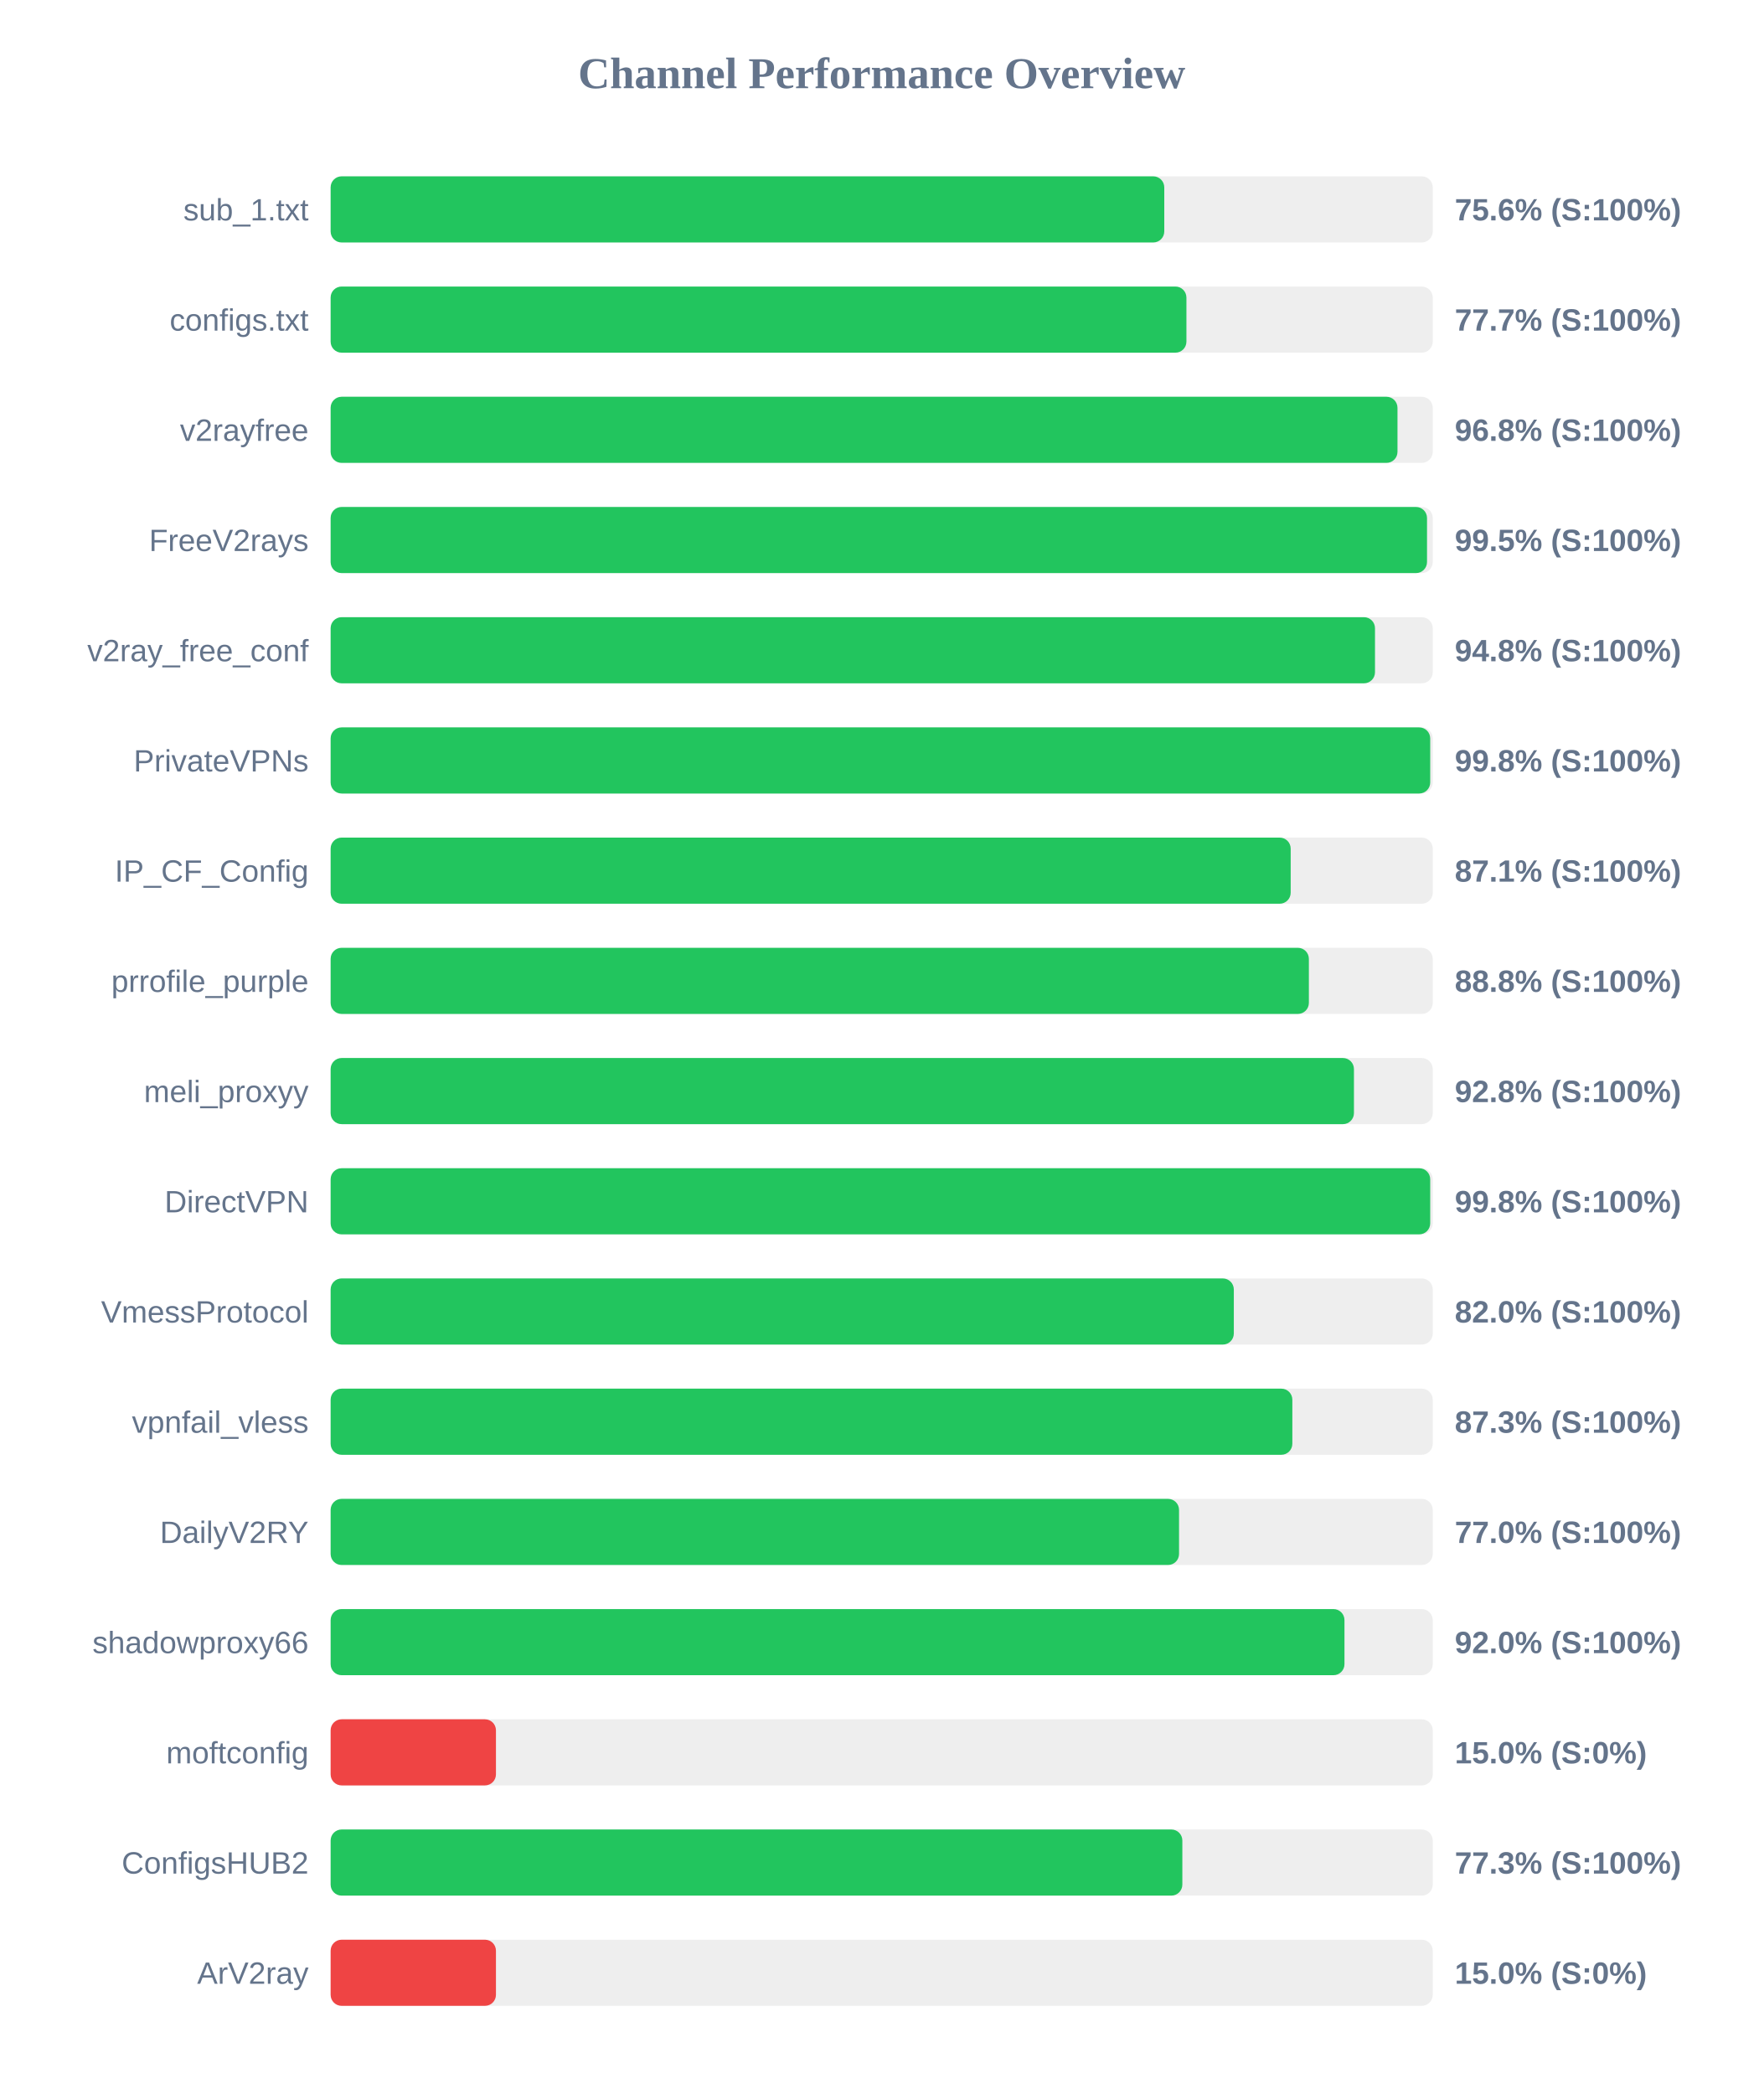
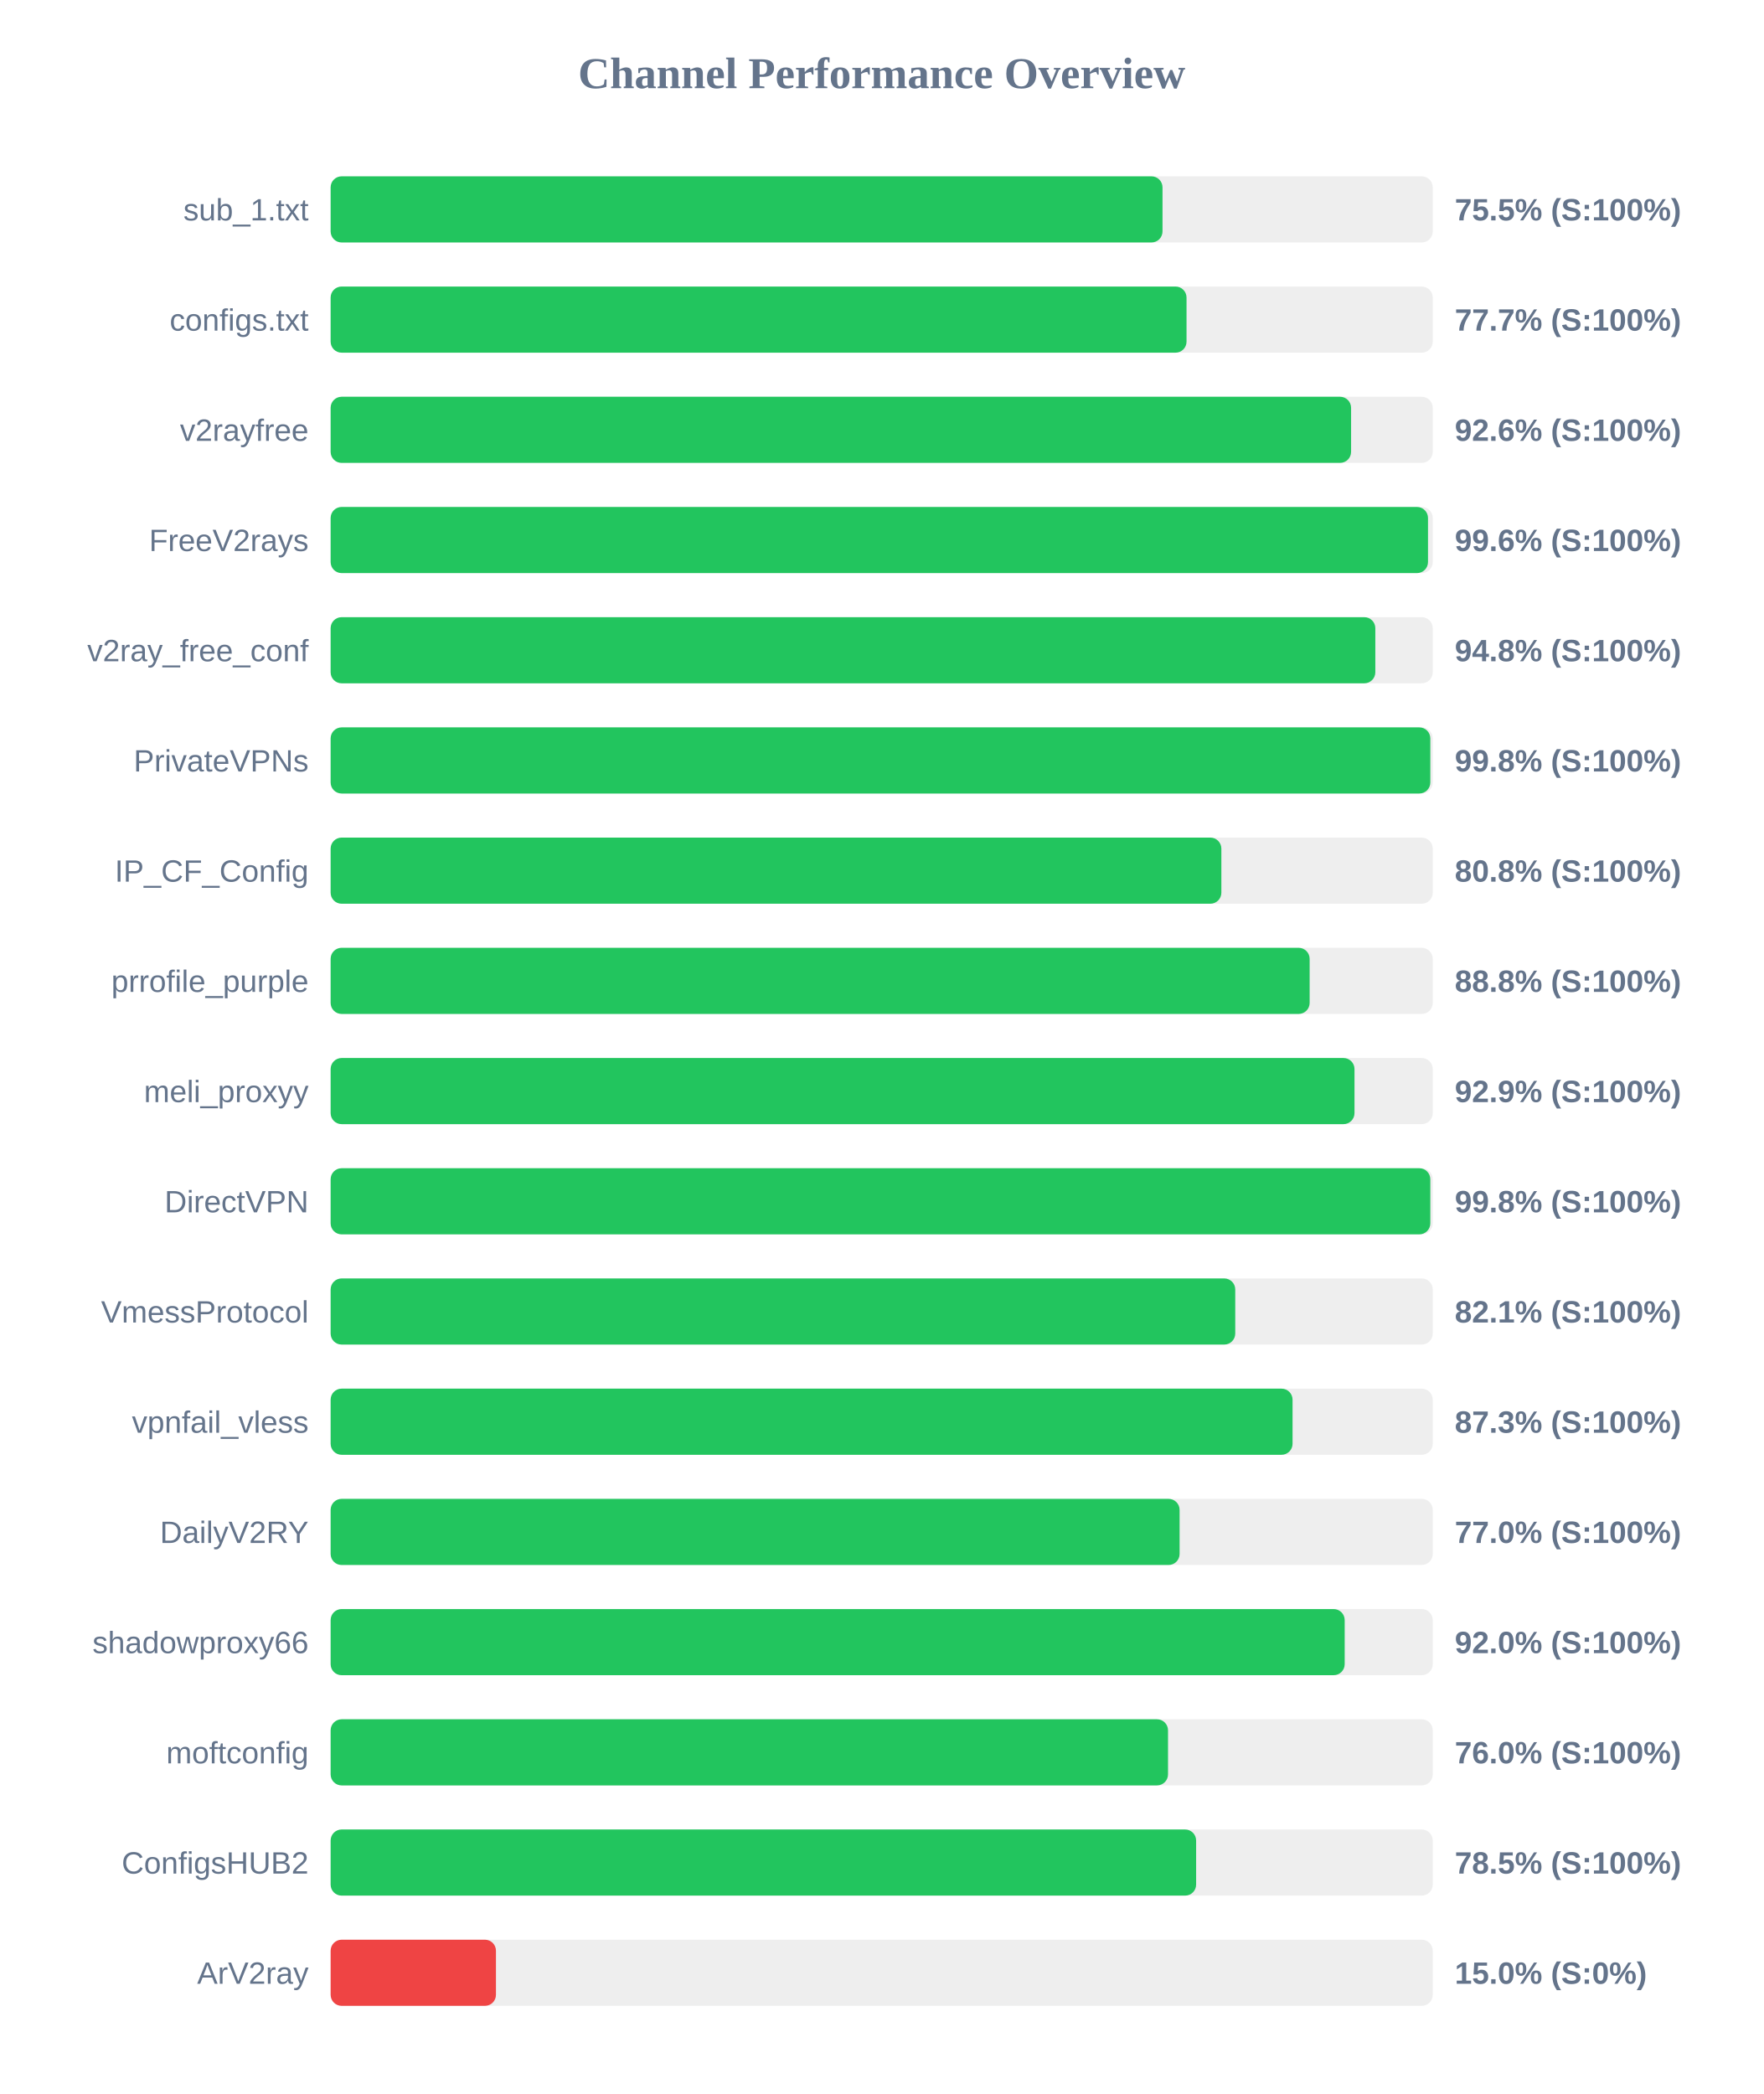
<svg xmlns="http://www.w3.org/2000/svg" width="800" height="950" version="1.1">
  <style>
        .row { font: 14px Arial; fill: #64748b; }
        .score { font: bold 14px Arial; fill: #64748b; }
    </style>
  <text x="400" y="40" text-anchor="middle" font-size="20px" font-weight="bold" fill="#64748b">Channel Performance Overview</text>
  <rect x="150" y="80" width="500" height="30" fill="#eee" rx="5" />
-   <rect x="150" y="80" width="378.2" height="30" fill="#22c55e" rx="5" />
+   <rect x="150" y="80" width="377.4" height="30" fill="#22c55e" rx="5" />
  <text x="140" y="100" text-anchor="end" class="row">sub_1.txt</text>
-   <text x="660" y="100" text-anchor="start" class="score">75.6% (S:100%)</text>
+   <text x="660" y="100" text-anchor="start" class="score">75.5% (S:100%)</text>
  <rect x="150" y="130" width="500" height="30" fill="#eee" rx="5" />
-   <rect x="150" y="130" width="388.25" height="30" fill="#22c55e" rx="5" />
+   <rect x="150" y="130" width="388.3" height="30" fill="#22c55e" rx="5" />
  <text x="140" y="150" text-anchor="end" class="row">configs.txt</text>
  <text x="660" y="150" text-anchor="start" class="score">77.7% (S:100%)</text>
  <rect x="150" y="180" width="500" height="30" fill="#eee" rx="5" />
-   <rect x="150" y="180" width="484.0" height="30" fill="#22c55e" rx="5" />
+   <rect x="150" y="180" width="462.95" height="30" fill="#22c55e" rx="5" />
  <text x="140" y="200" text-anchor="end" class="row">v2rayfree</text>
-   <text x="660" y="200" text-anchor="start" class="score">96.8% (S:100%)</text>
+   <text x="660" y="200" text-anchor="start" class="score">92.6% (S:100%)</text>
  <rect x="150" y="230" width="500" height="30" fill="#eee" rx="5" />
-   <rect x="150" y="230" width="497.4" height="30" fill="#22c55e" rx="5" />
+   <rect x="150" y="230" width="497.85" height="30" fill="#22c55e" rx="5" />
  <text x="140" y="250" text-anchor="end" class="row">FreeV2rays</text>
-   <text x="660" y="250" text-anchor="start" class="score">99.5% (S:100%)</text>
+   <text x="660" y="250" text-anchor="start" class="score">99.6% (S:100%)</text>
  <rect x="150" y="280" width="500" height="30" fill="#eee" rx="5" />
-   <rect x="150" y="280" width="473.8" height="30" fill="#22c55e" rx="5" />
+   <rect x="150" y="280" width="473.95" height="30" fill="#22c55e" rx="5" />
  <text x="140" y="300" text-anchor="end" class="row">v2ray_free_conf</text>
  <text x="660" y="300" text-anchor="start" class="score">94.8% (S:100%)</text>
  <rect x="150" y="330" width="500" height="30" fill="#eee" rx="5" />
-   <rect x="150" y="330" width="498.85" height="30" fill="#22c55e" rx="5" />
+   <rect x="150" y="330" width="498.9" height="30" fill="#22c55e" rx="5" />
  <text x="140" y="350" text-anchor="end" class="row">PrivateVPNs</text>
  <text x="660" y="350" text-anchor="start" class="score">99.8% (S:100%)</text>
  <rect x="150" y="380" width="500" height="30" fill="#eee" rx="5" />
-   <rect x="150" y="380" width="435.55" height="30" fill="#22c55e" rx="5" />
+   <rect x="150" y="380" width="404.1" height="30" fill="#22c55e" rx="5" />
  <text x="140" y="400" text-anchor="end" class="row">IP_CF_Config</text>
-   <text x="660" y="400" text-anchor="start" class="score">87.1% (S:100%)</text>
+   <text x="660" y="400" text-anchor="start" class="score">80.8% (S:100%)</text>
  <rect x="150" y="430" width="500" height="30" fill="#eee" rx="5" />
-   <rect x="150" y="430" width="443.8" height="30" fill="#22c55e" rx="5" />
+   <rect x="150" y="430" width="444.15" height="30" fill="#22c55e" rx="5" />
  <text x="140" y="450" text-anchor="end" class="row">prrofile_purple</text>
  <text x="660" y="450" text-anchor="start" class="score">88.8% (S:100%)</text>
  <rect x="150" y="480" width="500" height="30" fill="#eee" rx="5" />
-   <rect x="150" y="480" width="464.25" height="30" fill="#22c55e" rx="5" />
+   <rect x="150" y="480" width="464.5" height="30" fill="#22c55e" rx="5" />
  <text x="140" y="500" text-anchor="end" class="row">meli_proxyy</text>
-   <text x="660" y="500" text-anchor="start" class="score">92.8% (S:100%)</text>
+   <text x="660" y="500" text-anchor="start" class="score">92.9% (S:100%)</text>
  <rect x="150" y="530" width="500" height="30" fill="#eee" rx="5" />
-   <rect x="150" y="530" width="498.85" height="30" fill="#22c55e" rx="5" />
+   <rect x="150" y="530" width="498.9" height="30" fill="#22c55e" rx="5" />
  <text x="140" y="550" text-anchor="end" class="row">DirectVPN</text>
  <text x="660" y="550" text-anchor="start" class="score">99.8% (S:100%)</text>
  <rect x="150" y="580" width="500" height="30" fill="#eee" rx="5" />
-   <rect x="150" y="580" width="409.75" height="30" fill="#22c55e" rx="5" />
+   <rect x="150" y="580" width="410.4" height="30" fill="#22c55e" rx="5" />
  <text x="140" y="600" text-anchor="end" class="row">VmessProtocol</text>
-   <text x="660" y="600" text-anchor="start" class="score">82.0% (S:100%)</text>
+   <text x="660" y="600" text-anchor="start" class="score">82.1% (S:100%)</text>
  <rect x="150" y="630" width="500" height="30" fill="#eee" rx="5" />
-   <rect x="150" y="630" width="436.3" height="30" fill="#22c55e" rx="5" />
+   <rect x="150" y="630" width="436.4" height="30" fill="#22c55e" rx="5" />
  <text x="140" y="650" text-anchor="end" class="row">vpnfail_vless</text>
  <text x="660" y="650" text-anchor="start" class="score">87.3% (S:100%)</text>
  <rect x="150" y="680" width="500" height="30" fill="#eee" rx="5" />
-   <rect x="150" y="680" width="384.9" height="30" fill="#22c55e" rx="5" />
+   <rect x="150" y="680" width="385.15" height="30" fill="#22c55e" rx="5" />
  <text x="140" y="700" text-anchor="end" class="row">DailyV2RY</text>
  <text x="660" y="700" text-anchor="start" class="score">77.0% (S:100%)</text>
  <rect x="150" y="730" width="500" height="30" fill="#eee" rx="5" />
-   <rect x="150" y="730" width="459.95" height="30" fill="#22c55e" rx="5" />
+   <rect x="150" y="730" width="460.05" height="30" fill="#22c55e" rx="5" />
  <text x="140" y="750" text-anchor="end" class="row">shadowproxy66</text>
  <text x="660" y="750" text-anchor="start" class="score">92.0% (S:100%)</text>
  <rect x="150" y="780" width="500" height="30" fill="#eee" rx="5" />
-   <rect x="150" y="780" width="75.0" height="30" fill="#ef4444" rx="5" />
+   <rect x="150" y="780" width="379.9" height="30" fill="#22c55e" rx="5" />
  <text x="140" y="800" text-anchor="end" class="row">moftconfig</text>
-   <text x="660" y="800" text-anchor="start" class="score">15.0% (S:0%)</text>
+   <text x="660" y="800" text-anchor="start" class="score">76.0% (S:100%)</text>
  <rect x="150" y="830" width="500" height="30" fill="#eee" rx="5" />
-   <rect x="150" y="830" width="386.4" height="30" fill="#22c55e" rx="5" />
+   <rect x="150" y="830" width="392.65" height="30" fill="#22c55e" rx="5" />
  <text x="140" y="850" text-anchor="end" class="row">ConfigsHUB2</text>
-   <text x="660" y="850" text-anchor="start" class="score">77.3% (S:100%)</text>
+   <text x="660" y="850" text-anchor="start" class="score">78.5% (S:100%)</text>
  <rect x="150" y="880" width="500" height="30" fill="#eee" rx="5" />
  <rect x="150" y="880" width="75.0" height="30" fill="#ef4444" rx="5" />
  <text x="140" y="900" text-anchor="end" class="row">ArV2ray</text>
  <text x="660" y="900" text-anchor="start" class="score">15.0% (S:0%)</text>
</svg>
